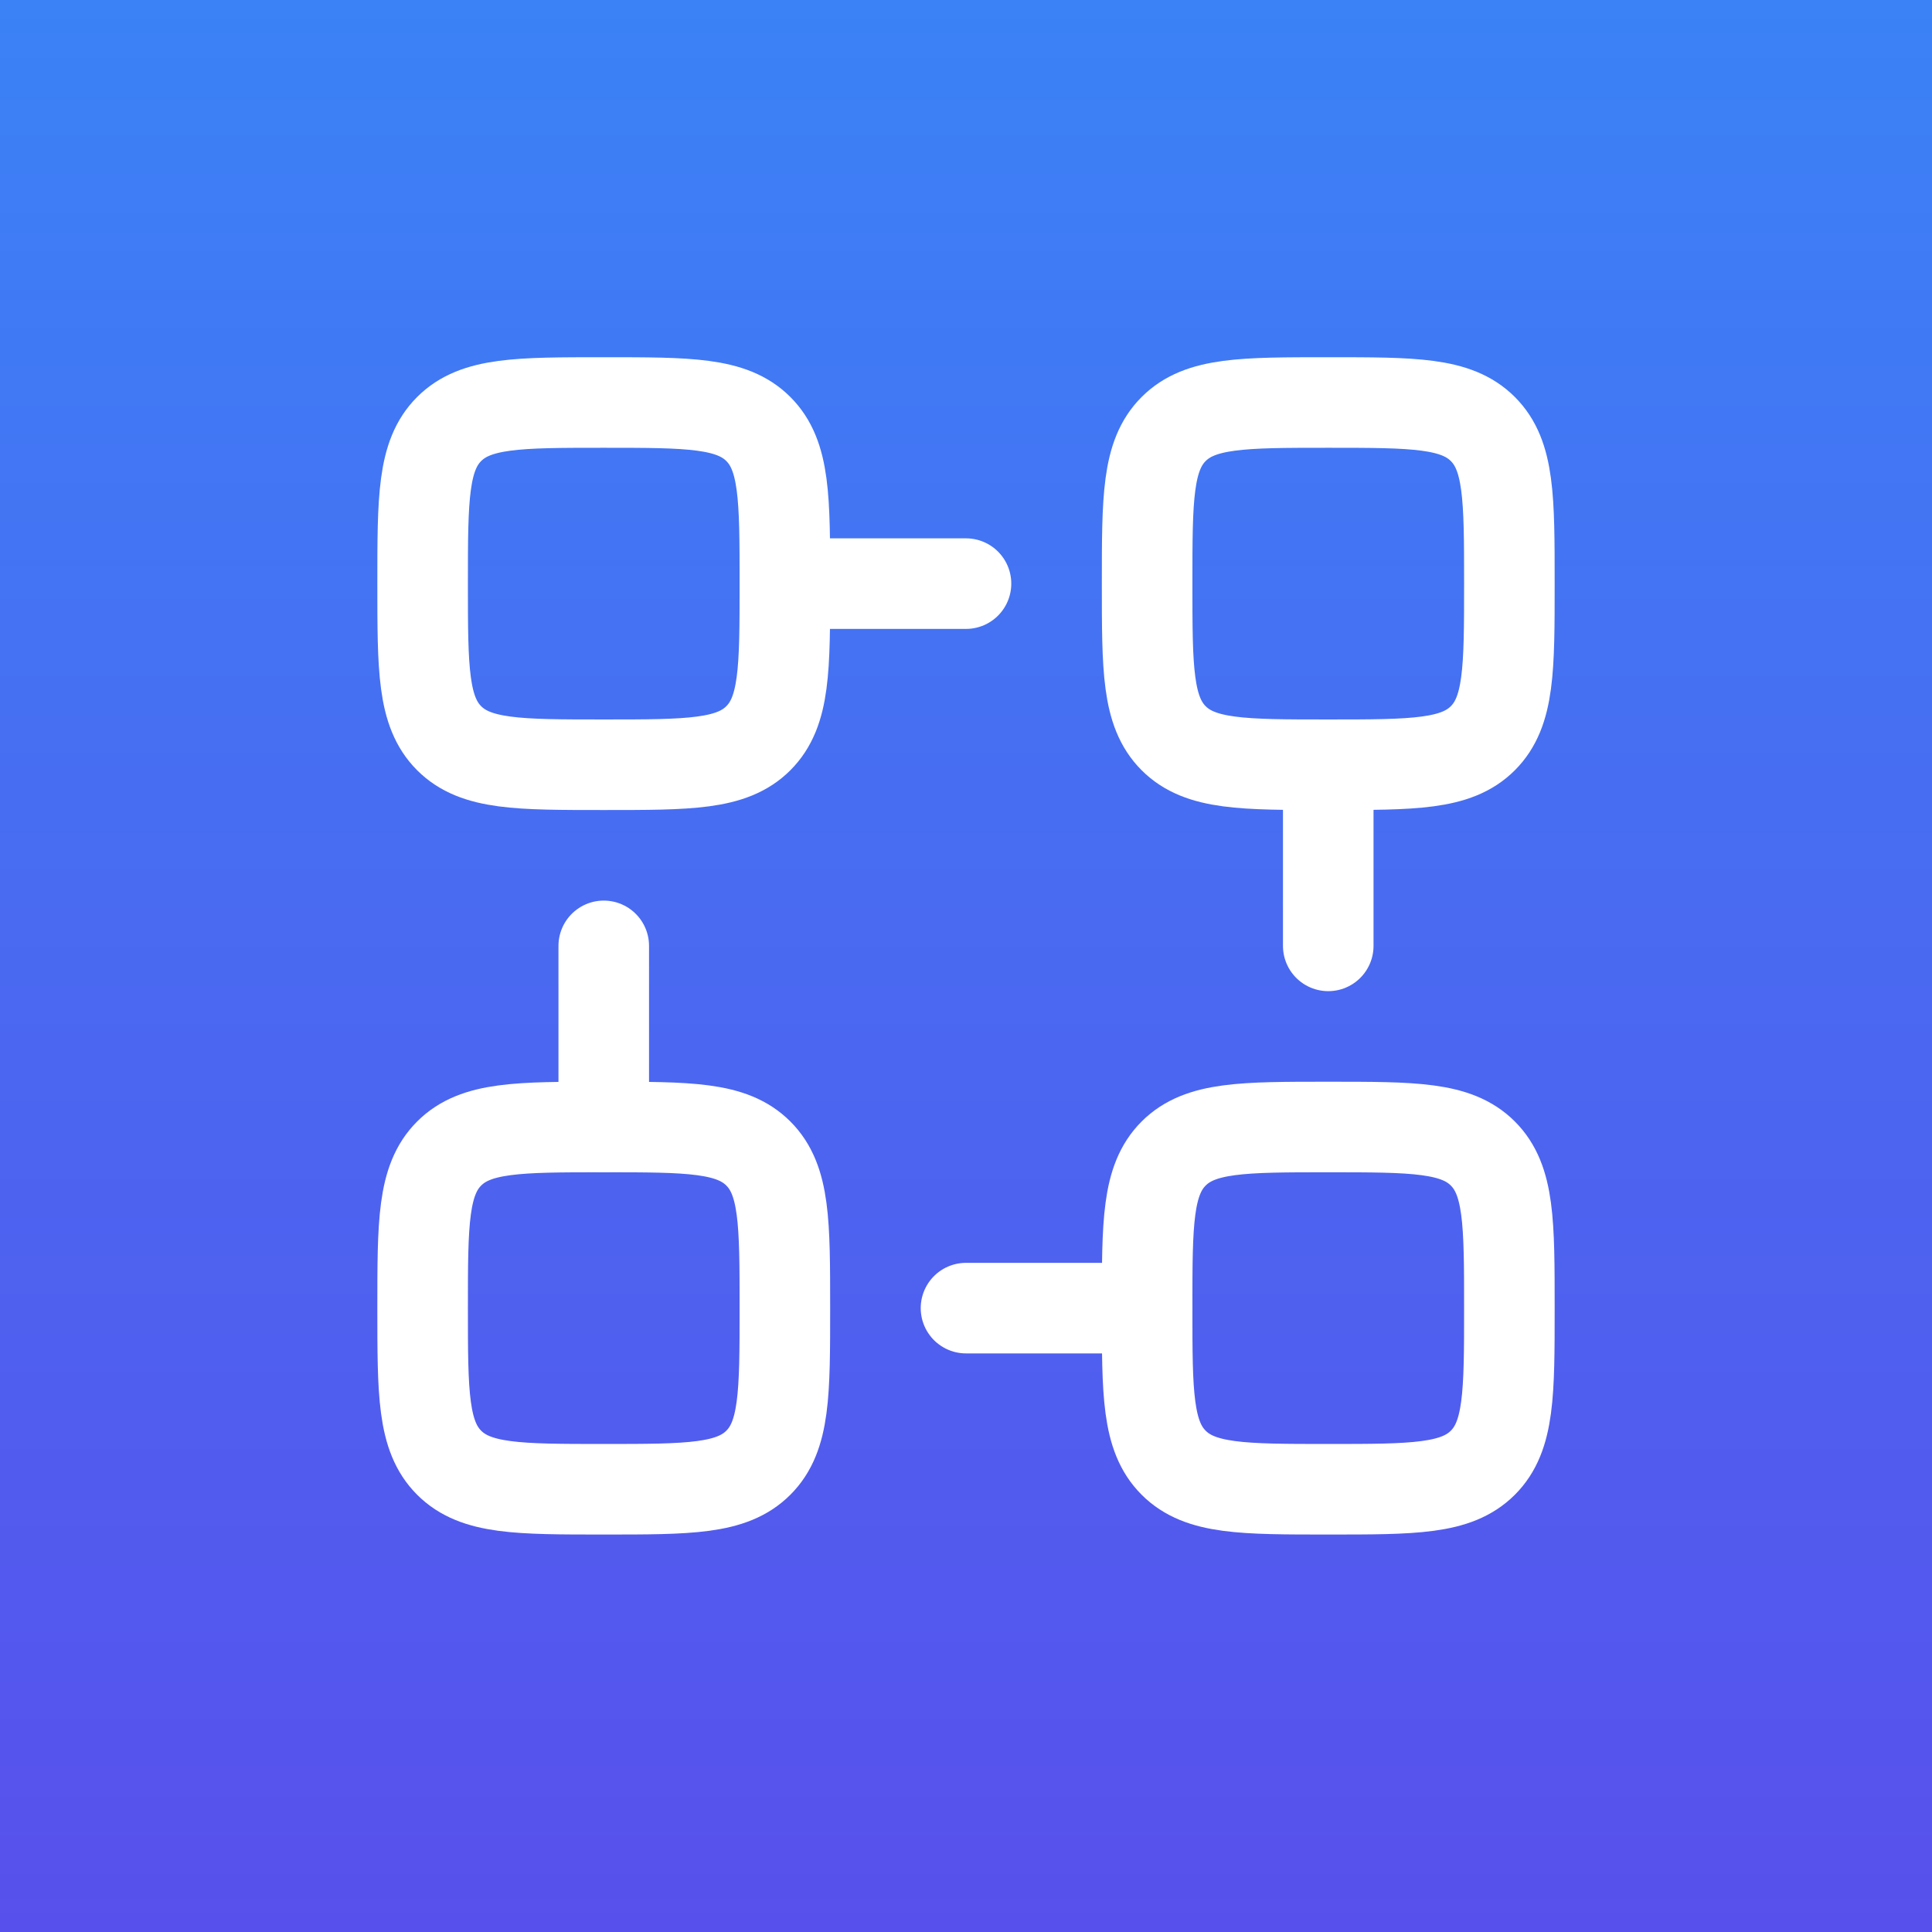
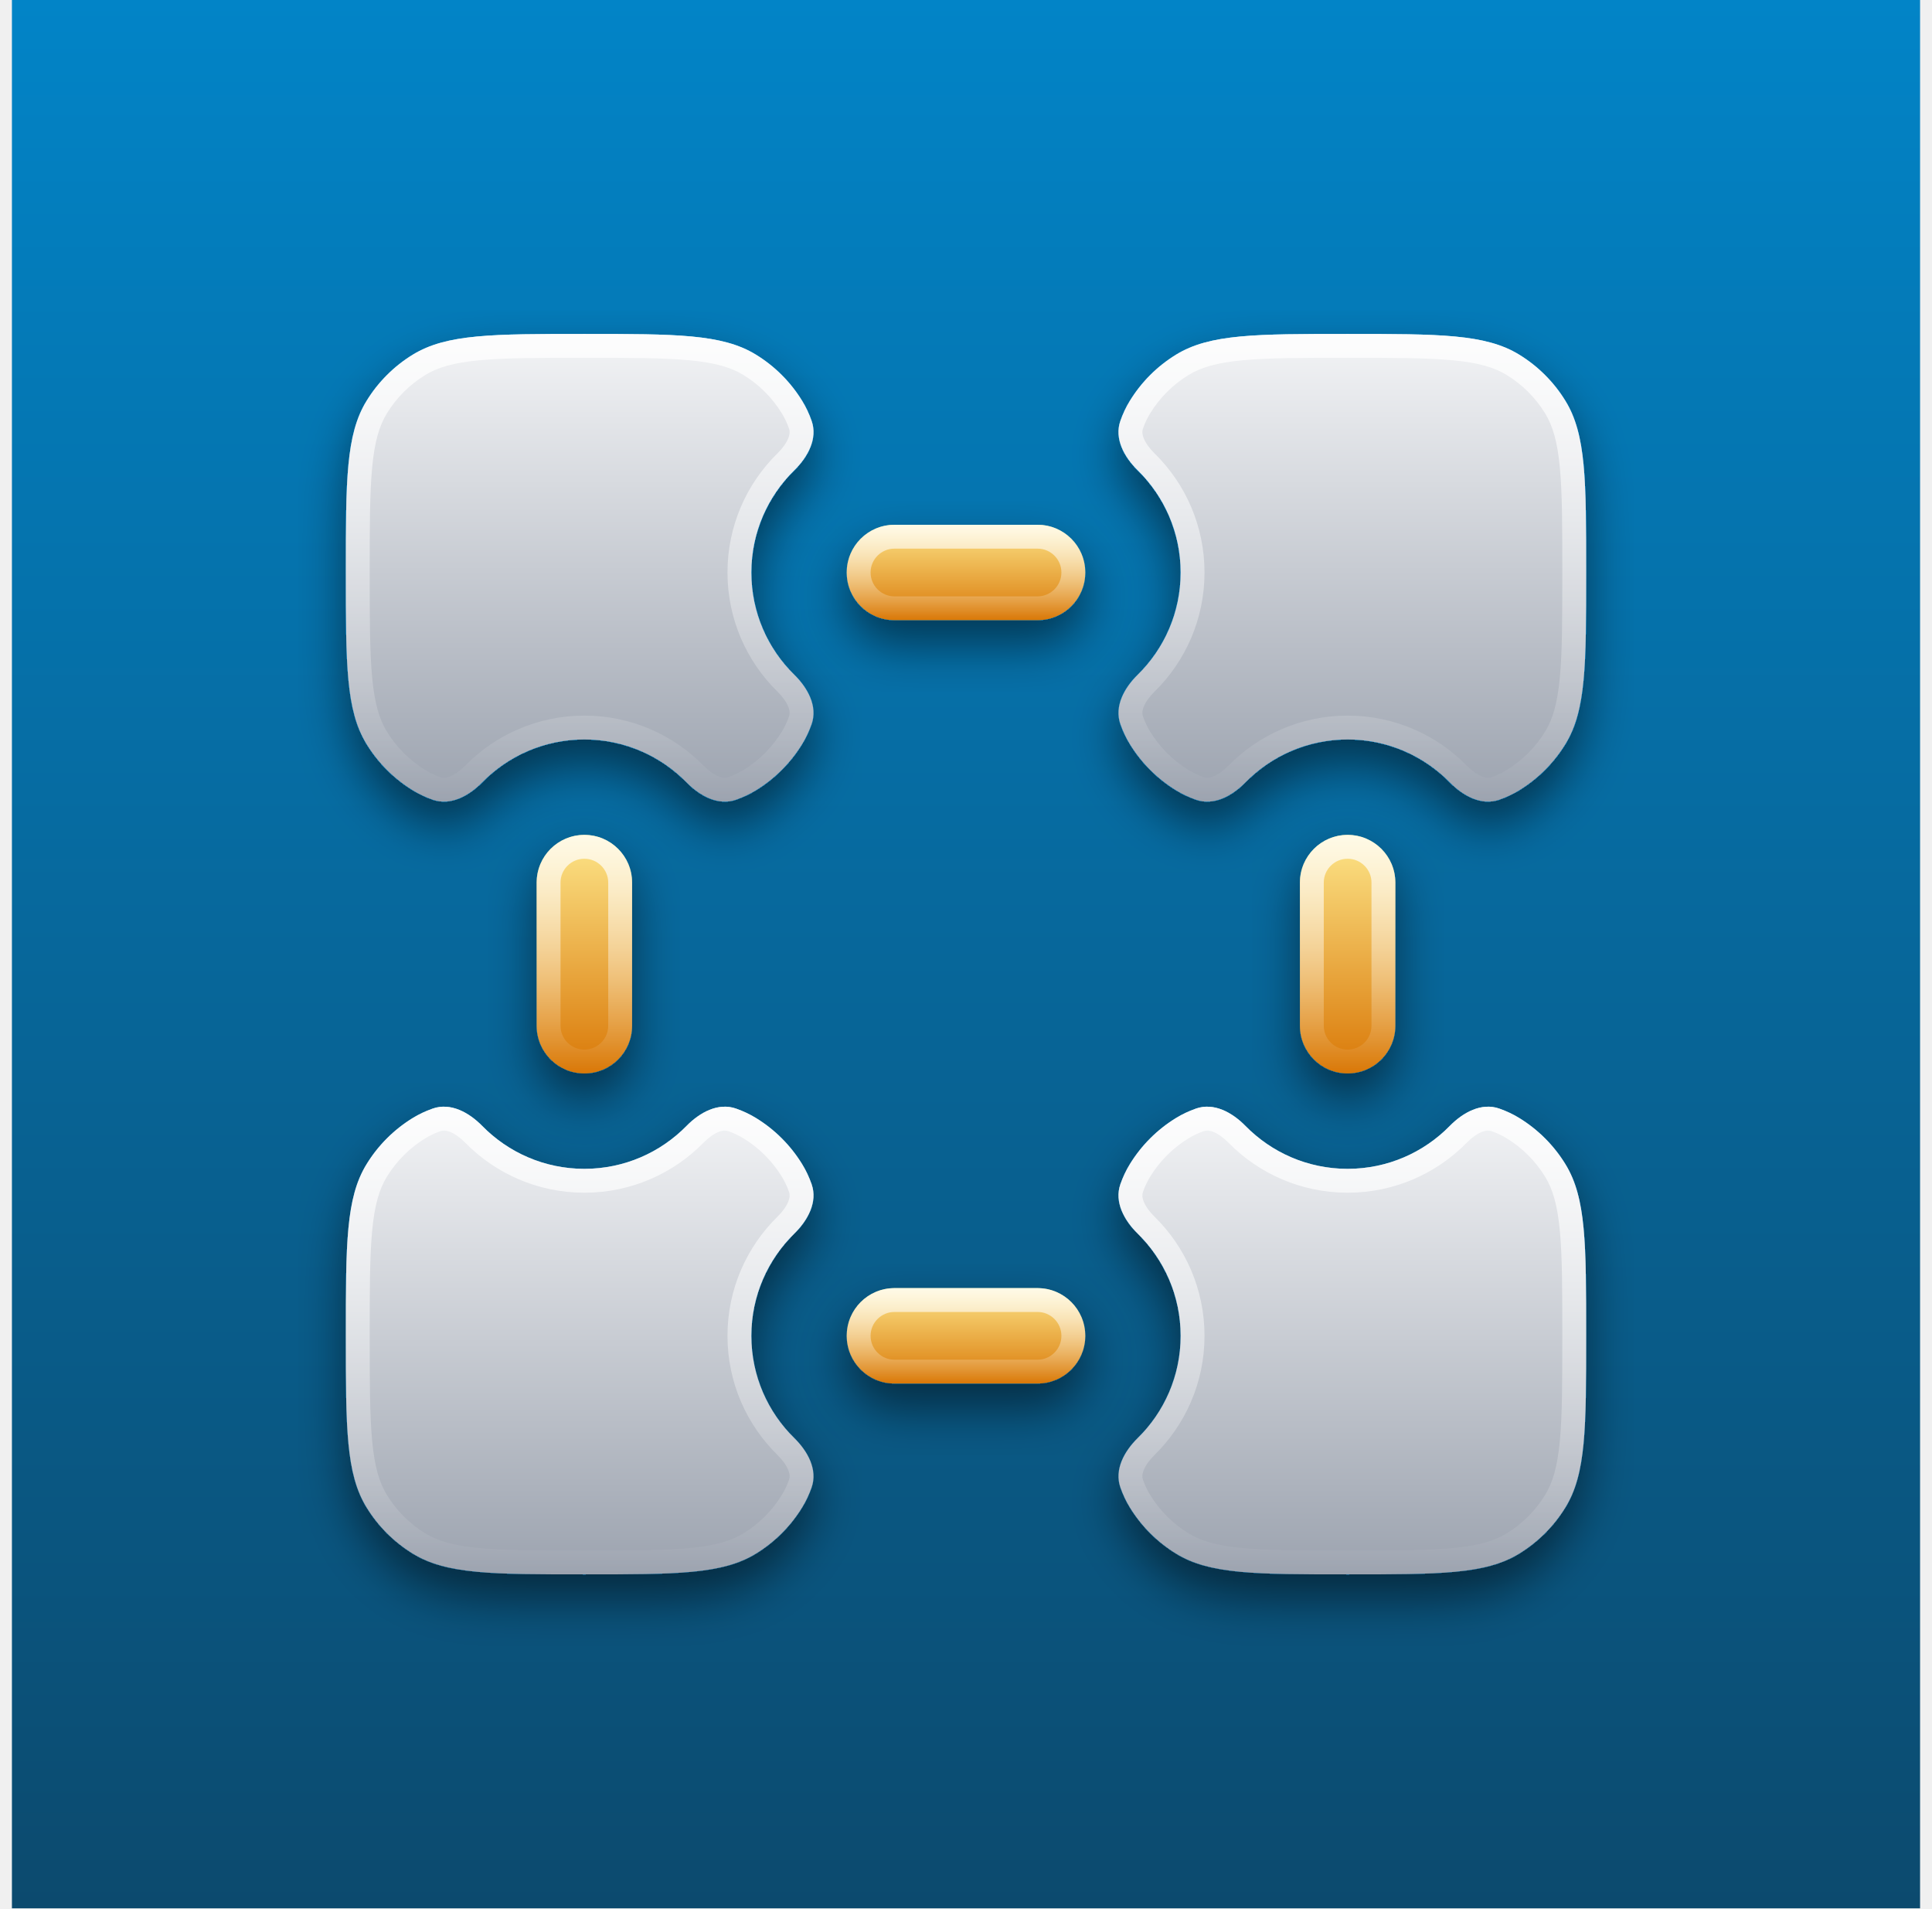
- <svg xmlns="http://www.w3.org/2000/svg" width="48" height="48" viewBox="0 0 48 48" fill="none">
-   <rect width="48" height="48" fill="url(#paint0_linear_337_2078)" />
-   <path d="M11.159 18.341C11.818 19 12.879 19 15 19C17.121 19 18.182 19 18.841 18.341C19.5 17.682 19.5 16.621 19.5 14.5C19.5 12.379 19.5 11.318 18.841 10.659C18.182 10 17.121 10 15 10C12.879 10 11.818 10 11.159 10.659C10.5 11.318 10.5 12.379 10.5 14.5C10.5 16.621 10.5 17.682 11.159 18.341Z" stroke="white" stroke-width="2.25" stroke-linecap="round" stroke-linejoin="round" />
-   <path d="M29.159 18.341C29.818 19 30.879 19 33 19C35.121 19 36.182 19 36.841 18.341C37.5 17.682 37.5 16.621 37.5 14.5C37.5 12.379 37.5 11.318 36.841 10.659C36.182 10 35.121 10 33 10C30.879 10 29.818 10 29.159 10.659C28.5 11.318 28.5 12.379 28.5 14.5C28.5 16.621 28.5 17.682 29.159 18.341Z" stroke="white" stroke-width="2.25" stroke-linecap="round" stroke-linejoin="round" />
-   <path d="M29.159 36.341C29.818 37 30.879 37 33 37C35.121 37 36.182 37 36.841 36.341C37.5 35.682 37.5 34.621 37.5 32.5C37.5 30.379 37.5 29.318 36.841 28.659C36.182 28 35.121 28 33 28C30.879 28 29.818 28 29.159 28.659C28.5 29.318 28.5 30.379 28.5 32.5C28.5 34.621 28.5 35.682 29.159 36.341Z" stroke="white" stroke-width="2.25" stroke-linecap="round" stroke-linejoin="round" />
-   <path d="M11.159 36.341C11.818 37 12.879 37 15 37C17.121 37 18.182 37 18.841 36.341C19.5 35.682 19.5 34.621 19.5 32.5C19.5 30.379 19.5 29.318 18.841 28.659C18.182 28 17.121 28 15 28C12.879 28 11.818 28 11.159 28.659C10.5 29.318 10.5 30.379 10.5 32.5C10.5 34.621 10.5 35.682 11.159 36.341Z" stroke="white" stroke-width="2.25" stroke-linecap="round" stroke-linejoin="round" />
-   <path d="M24 14.5H19.5" stroke="white" stroke-width="2.25" stroke-linecap="round" stroke-linejoin="round" />
-   <path d="M28.5 32.5H24" stroke="white" stroke-width="2.25" stroke-linecap="round" stroke-linejoin="round" />
-   <path d="M33 23.5V19" stroke="white" stroke-width="2.25" stroke-linecap="round" stroke-linejoin="round" />
-   <path d="M15 28V23.5" stroke="white" stroke-width="2.25" stroke-linecap="round" stroke-linejoin="round" />
+ <svg xmlns="http://www.w3.org/2000/svg" width="81" height="80" viewBox="0 0 81 80" fill="none">
+   <rect width="80" height="80" transform="translate(0.5)" fill="url(#paint0_linear_672_2019)" />
+   <g filter="url(#filter0_d_672_2019)">
+     <mask id="path-1-inside-1_672_2019" fill="white">
+       <path fill-rule="evenodd" clip-rule="evenodd" d="M20.215 47.2C19.66 46.634 18.889 46.211 18.141 46.474C17.841 46.58 17.567 46.709 17.309 46.867C16.517 47.352 15.852 48.017 15.367 48.809C14.5 50.223 14.5 52.149 14.5 56C14.5 59.851 14.5 61.777 15.367 63.191C15.852 63.983 16.517 64.648 17.309 65.133C18.723 66 20.649 66 24.5 66C28.351 66 30.277 66 31.691 65.133C32.483 64.648 33.148 63.983 33.633 63.191C33.791 62.934 33.92 62.659 34.026 62.359C34.289 61.611 33.866 60.84 33.3 60.285C32.189 59.196 31.5 57.678 31.5 56C31.5 54.322 32.189 52.804 33.3 51.715C33.866 51.16 34.289 50.389 34.026 49.641C33.92 49.341 33.791 49.066 33.633 48.809C33.148 48.017 32.483 47.352 31.691 46.867C31.433 46.709 31.159 46.58 30.859 46.474C30.111 46.211 29.34 46.634 28.785 47.2C27.696 48.311 26.178 49 24.5 49C22.822 49 21.304 48.311 20.215 47.2Z" />
+     </mask>
+     <path fill-rule="evenodd" clip-rule="evenodd" d="M20.215 47.2C19.66 46.634 18.889 46.211 18.141 46.474C17.841 46.58 17.567 46.709 17.309 46.867C16.517 47.352 15.852 48.017 15.367 48.809C14.5 50.223 14.5 52.149 14.5 56C14.5 59.851 14.5 61.777 15.367 63.191C15.852 63.983 16.517 64.648 17.309 65.133C18.723 66 20.649 66 24.5 66C28.351 66 30.277 66 31.691 65.133C32.483 64.648 33.148 63.983 33.633 63.191C33.791 62.934 33.92 62.659 34.026 62.359C34.289 61.611 33.866 60.84 33.3 60.285C32.189 59.196 31.5 57.678 31.5 56C31.5 54.322 32.189 52.804 33.3 51.715C33.866 51.16 34.289 50.389 34.026 49.641C33.92 49.341 33.791 49.066 33.633 48.809C33.148 48.017 32.483 47.352 31.691 46.867C31.433 46.709 31.159 46.58 30.859 46.474C30.111 46.211 29.34 46.634 28.785 47.2C27.696 48.311 26.178 49 24.5 49C22.822 49 21.304 48.311 20.215 47.2Z" fill="url(#paint1_linear_672_2019)" />
+     <path d="M17.309 46.867L16.786 46.014L16.786 46.014L17.309 46.867ZM15.367 48.809L16.22 49.331L16.22 49.331L15.367 48.809ZM15.367 63.191L16.22 62.669L16.22 62.669L15.367 63.191ZM17.309 65.133L16.786 65.986L16.786 65.986L17.309 65.133ZM31.691 65.133L32.214 65.986L32.214 65.986L31.691 65.133ZM33.633 63.191L32.781 62.669L32.781 62.669L33.633 63.191ZM33.633 48.809L32.781 49.331L32.781 49.331L33.633 48.809ZM31.691 46.867L32.214 46.014L32.214 46.014L31.691 46.867ZM33.3 51.715L34 52.429L33.3 51.715ZM34.026 49.641L33.083 49.973L34.026 49.641ZM28.785 47.2L28.071 46.5L28.785 47.2ZM34.026 62.359L33.083 62.027L34.026 62.359ZM33.3 60.285L32.6 60.999L33.3 60.285ZM20.215 47.2L19.501 47.9L20.215 47.2ZM17.809 45.531C17.447 45.658 17.108 45.817 16.786 46.014L17.831 47.719C18.025 47.601 18.235 47.501 18.473 47.417L17.809 45.531ZM16.786 46.014C15.86 46.582 15.082 47.36 14.514 48.286L16.22 49.331C16.622 48.674 17.174 48.122 17.831 47.719L16.786 46.014ZM14.514 48.286C13.968 49.177 13.728 50.183 13.613 51.396C13.499 52.594 13.5 54.094 13.5 56H15.5C15.5 54.055 15.501 52.667 15.604 51.585C15.705 50.519 15.899 49.855 16.22 49.331L14.514 48.286ZM13.5 56C13.5 57.906 13.499 59.406 13.613 60.604C13.728 61.817 13.968 62.823 14.514 63.714L16.22 62.669C15.899 62.145 15.705 61.481 15.604 60.415C15.501 59.333 15.5 57.945 15.5 56H13.5ZM14.514 63.714C15.082 64.64 15.86 65.418 16.786 65.986L17.831 64.281C17.174 63.878 16.622 63.326 16.22 62.669L14.514 63.714ZM16.786 65.986C17.677 66.532 18.683 66.772 19.896 66.887C21.094 67.001 22.594 67 24.5 67V65C22.555 65 21.167 64.999 20.085 64.896C19.019 64.795 18.355 64.602 17.831 64.281L16.786 65.986ZM24.5 67C26.406 67 27.906 67.001 29.104 66.887C30.317 66.772 31.323 66.532 32.214 65.986L31.169 64.281C30.645 64.602 29.981 64.795 28.915 64.896C27.833 64.999 26.445 65 24.5 65V67ZM32.214 65.986C33.14 65.418 33.918 64.64 34.486 63.714L32.781 62.669C32.378 63.326 31.826 63.878 31.169 64.281L32.214 65.986ZM34.486 63.714C34.683 63.392 34.842 63.053 34.969 62.691L33.083 62.027C32.999 62.265 32.899 62.475 32.781 62.669L34.486 63.714ZM34 59.571C33.073 58.662 32.5 57.399 32.5 56H30.5C30.5 57.958 31.305 59.73 32.6 60.999L34 59.571ZM32.5 56C32.5 54.601 33.073 53.338 34 52.429L32.6 51.001C31.305 52.27 30.5 54.042 30.5 56H32.5ZM34.969 49.309C34.842 48.947 34.683 48.608 34.486 48.286L32.781 49.331C32.899 49.525 32.999 49.735 33.083 49.973L34.969 49.309ZM34.486 48.286C33.918 47.36 33.14 46.582 32.214 46.014L31.169 47.719C31.826 48.122 32.378 48.674 32.781 49.331L34.486 48.286ZM32.214 46.014C31.892 45.817 31.553 45.658 31.191 45.531L30.527 47.417C30.765 47.501 30.975 47.601 31.169 47.719L32.214 46.014ZM28.071 46.5C27.162 47.427 25.899 48 24.5 48V50C26.458 50 28.23 49.195 29.499 47.9L28.071 46.5ZM24.5 48C23.101 48 21.838 47.427 20.929 46.5L19.501 47.9C20.77 49.195 22.542 50 24.5 50V48ZM34 52.429C34.648 51.794 35.432 50.626 34.969 49.309L33.083 49.973C33.116 50.068 33.121 50.192 33.047 50.376C32.968 50.571 32.814 50.791 32.6 51.001L34 52.429ZM31.191 45.531C29.874 45.068 28.706 45.852 28.071 46.5L29.499 47.9C29.709 47.686 29.929 47.532 30.124 47.453C30.308 47.379 30.432 47.384 30.527 47.417L31.191 45.531ZM34.969 62.691C35.432 61.374 34.648 60.206 34 59.571L32.6 60.999C32.814 61.209 32.968 61.429 33.047 61.624C33.121 61.808 33.116 61.932 33.083 62.027L34.969 62.691ZM18.473 47.417C18.568 47.384 18.692 47.379 18.876 47.453C19.071 47.532 19.291 47.686 19.501 47.9L20.929 46.5C20.294 45.852 19.126 45.068 17.809 45.531L18.473 47.417Z" fill="url(#paint2_linear_672_2019)" mask="url(#path-1-inside-1_672_2019)" />
+   </g>
+   <g filter="url(#filter1_d_672_2019)">
+     <mask id="path-3-inside-2_672_2019" fill="white">
+       <path fill-rule="evenodd" clip-rule="evenodd" d="M49.309 46.867C49.566 46.709 49.841 46.58 50.141 46.474C50.889 46.211 51.66 46.634 52.215 47.2C53.304 48.311 54.822 49 56.5 49C58.178 49 59.696 48.311 60.785 47.2C61.34 46.634 62.111 46.211 62.859 46.474C63.159 46.58 63.434 46.709 63.691 46.867C64.483 47.352 65.148 48.017 65.633 48.809C66.5 50.223 66.5 52.149 66.5 56C66.5 59.851 66.5 61.777 65.633 63.191C65.148 63.983 64.483 64.648 63.691 65.133C62.277 66 60.351 66 56.5 66C52.649 66 50.723 66 49.309 65.133C48.517 64.648 47.852 63.983 47.367 63.191C47.209 62.934 47.08 62.659 46.974 62.359C46.711 61.611 47.134 60.84 47.7 60.285C48.811 59.196 49.5 57.678 49.5 56C49.5 54.322 48.811 52.804 47.7 51.715C47.134 51.16 46.711 50.389 46.974 49.641C47.08 49.341 47.209 49.066 47.367 48.809C47.852 48.017 48.517 47.352 49.309 46.867Z" />
+     </mask>
+     <path fill-rule="evenodd" clip-rule="evenodd" d="M49.309 46.867C49.566 46.709 49.841 46.58 50.141 46.474C50.889 46.211 51.66 46.634 52.215 47.2C53.304 48.311 54.822 49 56.5 49C58.178 49 59.696 48.311 60.785 47.2C61.34 46.634 62.111 46.211 62.859 46.474C63.159 46.58 63.434 46.709 63.691 46.867C64.483 47.352 65.148 48.017 65.633 48.809C66.5 50.223 66.5 52.149 66.5 56C66.5 59.851 66.5 61.777 65.633 63.191C65.148 63.983 64.483 64.648 63.691 65.133C62.277 66 60.351 66 56.5 66C52.649 66 50.723 66 49.309 65.133C48.517 64.648 47.852 63.983 47.367 63.191C47.209 62.934 47.08 62.659 46.974 62.359C46.711 61.611 47.134 60.84 47.7 60.285C48.811 59.196 49.5 57.678 49.5 56C49.5 54.322 48.811 52.804 47.7 51.715C47.134 51.16 46.711 50.389 46.974 49.641C47.08 49.341 47.209 49.066 47.367 48.809C47.852 48.017 48.517 47.352 49.309 46.867Z" fill="url(#paint3_linear_672_2019)" />
+     <path d="M49.309 46.867L48.786 46.014L48.786 46.014L49.309 46.867ZM63.691 46.867L64.214 46.014L64.214 46.014L63.691 46.867ZM65.633 48.809L64.781 49.331L64.781 49.331L65.633 48.809ZM65.633 63.191L64.781 62.669L64.781 62.669L65.633 63.191ZM63.691 65.133L64.214 65.986L64.214 65.986L63.691 65.133ZM49.309 65.133L48.786 65.986L48.786 65.986L49.309 65.133ZM47.367 63.191L48.219 62.669L48.219 62.669L47.367 63.191ZM47.367 48.809L48.219 49.331L48.219 49.331L47.367 48.809ZM46.974 62.359L46.031 62.691L46.974 62.359ZM62.859 46.474L62.527 47.417L62.859 46.474ZM52.215 47.2L51.501 47.9L52.215 47.2ZM49.809 45.531C49.447 45.658 49.108 45.817 48.786 46.014L49.831 47.719C50.025 47.601 50.235 47.501 50.473 47.417L49.809 45.531ZM56.5 48C55.101 48 53.838 47.427 52.929 46.5L51.501 47.9C52.77 49.195 54.542 50 56.5 50V48ZM60.071 46.5C59.162 47.427 57.899 48 56.5 48V50C58.458 50 60.23 49.195 61.499 47.9L60.071 46.5ZM64.214 46.014C63.892 45.817 63.553 45.658 63.191 45.531L62.527 47.417C62.765 47.501 62.975 47.601 63.169 47.719L64.214 46.014ZM66.486 48.286C65.918 47.36 65.14 46.581 64.214 46.014L63.169 47.719C63.826 48.122 64.378 48.674 64.781 49.331L66.486 48.286ZM67.5 56C67.5 54.094 67.501 52.594 67.387 51.396C67.272 50.183 67.032 49.177 66.486 48.286L64.781 49.331C65.102 49.855 65.295 50.519 65.396 51.585C65.499 52.667 65.5 54.055 65.5 56H67.5ZM66.486 63.714C67.032 62.823 67.272 61.817 67.387 60.604C67.501 59.406 67.5 57.906 67.5 56H65.5C65.5 57.945 65.499 59.333 65.396 60.415C65.295 61.481 65.102 62.145 64.781 62.669L66.486 63.714ZM64.214 65.986C65.14 65.418 65.918 64.64 66.486 63.714L64.781 62.669C64.378 63.326 63.826 63.878 63.169 64.281L64.214 65.986ZM56.5 67C58.406 67 59.906 67.001 61.104 66.887C62.317 66.772 63.323 66.532 64.214 65.986L63.169 64.281C62.645 64.601 61.981 64.795 60.915 64.896C59.833 64.999 58.445 65 56.5 65V67ZM48.786 65.986C49.677 66.532 50.683 66.772 51.896 66.887C53.094 67.001 54.594 67 56.5 67V65C54.555 65 53.167 64.999 52.085 64.896C51.019 64.795 50.355 64.601 49.831 64.281L48.786 65.986ZM46.514 63.714C47.082 64.64 47.86 65.418 48.786 65.986L49.831 64.281C49.174 63.878 48.622 63.326 48.219 62.669L46.514 63.714ZM46.031 62.691C46.158 63.053 46.317 63.392 46.514 63.714L48.219 62.669C48.101 62.475 48.001 62.265 47.917 62.027L46.031 62.691ZM48.5 56C48.5 57.399 47.927 58.662 47 59.571L48.4 60.999C49.695 59.73 50.5 57.958 50.5 56H48.5ZM47 52.429C47.927 53.338 48.5 54.601 48.5 56H50.5C50.5 54.042 49.695 52.27 48.4 51.001L47 52.429ZM46.514 48.286C46.317 48.608 46.158 48.947 46.031 49.309L47.918 49.973C48.001 49.735 48.101 49.525 48.219 49.331L46.514 48.286ZM48.786 46.014C47.86 46.581 47.082 47.36 46.514 48.286L48.219 49.331C48.622 48.674 49.174 48.122 49.831 47.719L48.786 46.014ZM48.4 51.001C48.186 50.791 48.032 50.571 47.953 50.376C47.879 50.192 47.884 50.068 47.918 49.973L46.031 49.309C45.568 50.626 46.352 51.794 47 52.429L48.4 51.001ZM47.917 62.027C47.884 61.932 47.879 61.808 47.953 61.624C48.032 61.429 48.186 61.209 48.4 60.999L47 59.571C46.352 60.206 45.568 61.374 46.031 62.691L47.917 62.027ZM61.499 47.9C61.709 47.686 61.929 47.532 62.124 47.453C62.308 47.379 62.432 47.384 62.527 47.417L63.191 45.531C61.874 45.068 60.706 45.852 60.071 46.5L61.499 47.9ZM50.473 47.417C50.568 47.384 50.692 47.379 50.876 47.453C51.071 47.532 51.291 47.686 51.501 47.9L52.929 46.5C52.294 45.852 51.126 45.068 49.809 45.531L50.473 47.417Z" fill="url(#paint4_linear_672_2019)" mask="url(#path-3-inside-2_672_2019)" />
+   </g>
+   <g filter="url(#filter2_d_672_2019)">
+     <mask id="path-5-inside-3_672_2019" fill="white">
+       <path fill-rule="evenodd" clip-rule="evenodd" d="M14.5 24C14.5 20.149 14.5 18.223 15.367 16.809C15.852 16.017 16.517 15.352 17.309 14.867C18.723 14 20.649 14 24.5 14C28.351 14 30.277 14 31.691 14.867C32.483 15.352 33.148 16.017 33.633 16.809C33.791 17.066 33.92 17.341 34.026 17.641C34.289 18.389 33.866 19.16 33.3 19.715C32.189 20.804 31.5 22.322 31.5 24C31.5 25.678 32.189 27.196 33.3 28.285C33.866 28.84 34.289 29.611 34.026 30.359C33.92 30.659 33.791 30.934 33.633 31.191C33.148 31.983 32.483 32.648 31.691 33.133C31.434 33.291 31.159 33.42 30.859 33.526C30.111 33.789 29.34 33.366 28.785 32.8C27.696 31.689 26.178 31 24.5 31C22.822 31 21.304 31.689 20.215 32.8C19.66 33.366 18.889 33.789 18.141 33.526C17.841 33.42 17.566 33.291 17.309 33.133C16.517 32.648 15.852 31.983 15.367 31.191C14.5 29.777 14.5 27.851 14.5 24Z" />
+     </mask>
+     <path fill-rule="evenodd" clip-rule="evenodd" d="M14.5 24C14.5 20.149 14.5 18.223 15.367 16.809C15.852 16.017 16.517 15.352 17.309 14.867C18.723 14 20.649 14 24.5 14C28.351 14 30.277 14 31.691 14.867C32.483 15.352 33.148 16.017 33.633 16.809C33.791 17.066 33.92 17.341 34.026 17.641C34.289 18.389 33.866 19.16 33.3 19.715C32.189 20.804 31.5 22.322 31.5 24C31.5 25.678 32.189 27.196 33.3 28.285C33.866 28.84 34.289 29.611 34.026 30.359C33.92 30.659 33.791 30.934 33.633 31.191C33.148 31.983 32.483 32.648 31.691 33.133C31.434 33.291 31.159 33.42 30.859 33.526C30.111 33.789 29.34 33.366 28.785 32.8C27.696 31.689 26.178 31 24.5 31C22.822 31 21.304 31.689 20.215 32.8C19.66 33.366 18.889 33.789 18.141 33.526C17.841 33.42 17.566 33.291 17.309 33.133C16.517 32.648 15.852 31.983 15.367 31.191C14.5 29.777 14.5 27.851 14.5 24Z" fill="url(#paint5_linear_672_2019)" />
+     <path d="M15.367 16.809L16.22 17.331L16.22 17.331L15.367 16.809ZM17.309 14.867L17.831 15.72L17.831 15.72L17.309 14.867ZM31.691 14.867L31.169 15.72L31.169 15.72L31.691 14.867ZM33.633 16.809L32.781 17.331L32.781 17.331L33.633 16.809ZM33.633 31.191L32.781 30.669L32.781 30.669L33.633 31.191ZM31.691 33.133L31.169 32.281L31.169 32.281L31.691 33.133ZM17.309 33.133L17.831 32.281L17.831 32.281L17.309 33.133ZM15.367 31.191L16.22 30.669L16.22 30.669L15.367 31.191ZM20.215 32.8L20.929 33.5L20.215 32.8ZM33.3 28.285L34 27.571L33.3 28.285ZM34.026 30.359L33.083 30.027L34.026 30.359ZM30.859 33.526L31.191 34.469L30.859 33.526ZM28.785 32.8L29.499 32.1L28.785 32.8ZM34.026 17.641L34.969 17.309L34.026 17.641ZM33.3 19.715L34 20.429L33.3 19.715ZM14.514 16.286C13.968 17.177 13.728 18.183 13.613 19.396C13.499 20.594 13.5 22.094 13.5 24H15.5C15.5 22.055 15.501 20.667 15.604 19.585C15.705 18.519 15.899 17.855 16.22 17.331L14.514 16.286ZM16.786 14.014C15.86 14.582 15.082 15.36 14.514 16.286L16.22 17.331C16.622 16.674 17.174 16.122 17.831 15.72L16.786 14.014ZM24.5 13C22.594 13 21.094 12.999 19.896 13.113C18.683 13.228 17.677 13.468 16.786 14.014L17.831 15.72C18.355 15.399 19.019 15.205 20.085 15.104C21.167 15.001 22.555 15 24.5 15V13ZM32.214 14.014C31.323 13.468 30.317 13.228 29.104 13.113C27.906 12.999 26.406 13 24.5 13V15C26.445 15 27.833 15.001 28.915 15.104C29.981 15.205 30.645 15.399 31.169 15.72L32.214 14.014ZM34.486 16.286C33.918 15.36 33.14 14.582 32.214 14.014L31.169 15.72C31.826 16.122 32.378 16.674 32.781 17.331L34.486 16.286ZM34.969 17.309C34.842 16.947 34.683 16.608 34.486 16.286L32.781 17.331C32.899 17.525 32.999 17.735 33.083 17.973L34.969 17.309ZM32.5 24C32.5 22.601 33.073 21.338 34 20.429L32.6 19.001C31.305 20.27 30.5 22.042 30.5 24H32.5ZM34 27.571C33.073 26.662 32.5 25.399 32.5 24H30.5C30.5 25.958 31.305 27.73 32.6 28.999L34 27.571ZM34.486 31.714C34.683 31.392 34.842 31.053 34.969 30.691L33.083 30.027C32.999 30.265 32.899 30.475 32.781 30.669L34.486 31.714ZM32.214 33.986C33.14 33.418 33.918 32.64 34.486 31.714L32.781 30.669C32.378 31.326 31.826 31.878 31.169 32.281L32.214 33.986ZM31.191 34.469C31.553 34.342 31.892 34.183 32.214 33.986L31.169 32.281C30.975 32.399 30.765 32.499 30.527 32.583L31.191 34.469ZM24.5 32C25.899 32 27.162 32.573 28.071 33.5L29.499 32.1C28.23 30.805 26.458 30 24.5 30V32ZM20.929 33.5C21.838 32.573 23.101 32 24.5 32V30C22.542 30 20.77 30.805 19.501 32.1L20.929 33.5ZM16.786 33.986C17.108 34.183 17.447 34.342 17.809 34.469L18.473 32.583C18.235 32.499 18.025 32.399 17.831 32.281L16.786 33.986ZM14.514 31.714C15.082 32.64 15.86 33.418 16.786 33.986L17.831 32.281C17.174 31.878 16.622 31.326 16.22 30.669L14.514 31.714ZM13.5 24C13.5 25.906 13.499 27.406 13.613 28.604C13.728 29.817 13.968 30.823 14.514 31.714L16.22 30.669C15.899 30.145 15.705 29.481 15.604 28.415C15.501 27.333 15.5 25.945 15.5 24H13.5ZM19.501 32.1C19.291 32.314 19.071 32.468 18.876 32.547C18.692 32.621 18.568 32.616 18.473 32.583L17.809 34.469C19.126 34.932 20.294 34.148 20.929 33.5L19.501 32.1ZM32.6 28.999C32.814 29.209 32.968 29.429 33.047 29.624C33.121 29.808 33.116 29.932 33.083 30.027L34.969 30.691C35.432 29.374 34.648 28.206 34 27.571L32.6 28.999ZM30.527 32.583C30.432 32.616 30.308 32.621 30.124 32.547C29.929 32.468 29.709 32.314 29.499 32.1L28.071 33.5C28.706 34.148 29.874 34.932 31.191 34.469L30.527 32.583ZM33.083 17.973C33.116 18.068 33.121 18.192 33.047 18.376C32.968 18.571 32.814 18.791 32.6 19.001L34 20.429C34.648 19.794 35.432 18.626 34.969 17.309L33.083 17.973Z" fill="url(#paint6_linear_672_2019)" mask="url(#path-5-inside-3_672_2019)" />
+   </g>
+   <g filter="url(#filter3_d_672_2019)">
+     <mask id="path-7-inside-4_672_2019" fill="white">
+       <path fill-rule="evenodd" clip-rule="evenodd" d="M49.5 24C49.5 22.322 48.811 20.804 47.7 19.715C47.134 19.16 46.711 18.389 46.974 17.641C47.08 17.341 47.209 17.066 47.367 16.809C47.852 16.017 48.517 15.352 49.309 14.867C50.723 14 52.649 14 56.5 14C60.351 14 62.277 14 63.691 14.867C64.483 15.352 65.148 16.017 65.633 16.809C66.5 18.223 66.5 20.149 66.5 24C66.5 27.851 66.5 29.777 65.633 31.191C65.148 31.983 64.483 32.648 63.691 33.133C63.434 33.291 63.159 33.42 62.859 33.526C62.111 33.789 61.34 33.366 60.785 32.8C59.696 31.689 58.178 31 56.5 31C54.822 31 53.304 31.689 52.215 32.8C51.66 33.366 50.889 33.789 50.141 33.526C49.841 33.42 49.566 33.291 49.309 33.133C48.517 32.648 47.852 31.983 47.367 31.191C47.209 30.934 47.08 30.659 46.974 30.359C46.711 29.611 47.134 28.84 47.7 28.285C48.811 27.196 49.5 25.678 49.5 24Z" />
+     </mask>
+     <path fill-rule="evenodd" clip-rule="evenodd" d="M49.5 24C49.5 22.322 48.811 20.804 47.7 19.715C47.134 19.16 46.711 18.389 46.974 17.641C47.08 17.341 47.209 17.066 47.367 16.809C47.852 16.017 48.517 15.352 49.309 14.867C50.723 14 52.649 14 56.5 14C60.351 14 62.277 14 63.691 14.867C64.483 15.352 65.148 16.017 65.633 16.809C66.5 18.223 66.5 20.149 66.5 24C66.5 27.851 66.5 29.777 65.633 31.191C65.148 31.983 64.483 32.648 63.691 33.133C63.434 33.291 63.159 33.42 62.859 33.526C62.111 33.789 61.34 33.366 60.785 32.8C59.696 31.689 58.178 31 56.5 31C54.822 31 53.304 31.689 52.215 32.8C51.66 33.366 50.889 33.789 50.141 33.526C49.841 33.42 49.566 33.291 49.309 33.133C48.517 32.648 47.852 31.983 47.367 31.191C47.209 30.934 47.08 30.659 46.974 30.359C46.711 29.611 47.134 28.84 47.7 28.285C48.811 27.196 49.5 25.678 49.5 24Z" fill="url(#paint7_linear_672_2019)" />
+     <path d="M47.367 16.809L48.219 17.331L48.219 17.331L47.367 16.809ZM49.309 14.867L49.831 15.72L49.831 15.72L49.309 14.867ZM63.691 14.867L63.169 15.72L63.169 15.72L63.691 14.867ZM65.633 16.809L64.781 17.331L64.781 17.331L65.633 16.809ZM65.633 31.191L64.781 30.669L64.781 30.669L65.633 31.191ZM63.691 33.133L63.169 32.281L63.169 32.281L63.691 33.133ZM49.309 33.133L49.831 32.281L49.831 32.281L49.309 33.133ZM47.367 31.191L48.219 30.669L48.219 30.669L47.367 31.191ZM52.215 32.8L51.501 32.1L52.215 32.8ZM50.141 33.526L50.473 32.583L50.141 33.526ZM62.859 33.526L62.527 32.583L62.859 33.526ZM60.785 32.8L61.499 32.1L60.785 32.8ZM47 20.429C47.927 21.338 48.5 22.601 48.5 24H50.5C50.5 22.042 49.695 20.27 48.4 19.001L47 20.429ZM46.514 16.286C46.317 16.608 46.158 16.947 46.031 17.309L47.917 17.973C48.001 17.735 48.101 17.525 48.219 17.331L46.514 16.286ZM48.786 14.014C47.86 14.582 47.082 15.36 46.514 16.286L48.219 17.331C48.622 16.674 49.174 16.122 49.831 15.72L48.786 14.014ZM56.5 13C54.594 13 53.094 12.999 51.896 13.113C50.683 13.228 49.677 13.468 48.786 14.014L49.831 15.72C50.355 15.399 51.019 15.205 52.085 15.104C53.167 15.001 54.555 15 56.5 15V13ZM64.214 14.014C63.323 13.468 62.317 13.228 61.104 13.113C59.906 12.999 58.406 13 56.5 13V15C58.445 15 59.833 15.001 60.915 15.104C61.981 15.205 62.645 15.399 63.169 15.72L64.214 14.014ZM66.486 16.286C65.918 15.36 65.14 14.582 64.214 14.014L63.169 15.72C63.826 16.122 64.378 16.674 64.781 17.331L66.486 16.286ZM67.5 24C67.5 22.094 67.501 20.594 67.387 19.396C67.272 18.183 67.032 17.177 66.486 16.286L64.781 17.331C65.102 17.855 65.295 18.519 65.396 19.585C65.499 20.667 65.5 22.055 65.5 24H67.5ZM66.486 31.714C67.032 30.823 67.272 29.817 67.387 28.604C67.501 27.406 67.5 25.906 67.5 24H65.5C65.5 25.945 65.499 27.333 65.396 28.415C65.295 29.481 65.102 30.145 64.781 30.669L66.486 31.714ZM64.214 33.986C65.14 33.418 65.918 32.64 66.486 31.714L64.781 30.669C64.378 31.326 63.826 31.878 63.169 32.281L64.214 33.986ZM63.191 34.469C63.553 34.342 63.892 34.183 64.214 33.986L63.169 32.281C62.975 32.399 62.765 32.499 62.527 32.583L63.191 34.469ZM56.5 32C57.899 32 59.162 32.573 60.071 33.5L61.499 32.1C60.23 30.805 58.458 30 56.5 30V32ZM52.929 33.5C53.838 32.573 55.101 32 56.5 32V30C54.542 30 52.77 30.805 51.501 32.1L52.929 33.5ZM48.786 33.986C49.108 34.183 49.447 34.342 49.809 34.469L50.473 32.583C50.235 32.499 50.025 32.399 49.831 32.281L48.786 33.986ZM46.514 31.714C47.082 32.64 47.86 33.418 48.786 33.986L49.831 32.281C49.174 31.878 48.622 31.326 48.219 30.669L46.514 31.714ZM46.031 30.691C46.158 31.053 46.317 31.392 46.514 31.714L48.219 30.669C48.101 30.475 48.001 30.265 47.917 30.027L46.031 30.691ZM48.5 24C48.5 25.399 47.927 26.662 47 27.571L48.4 28.999C49.695 27.73 50.5 25.958 50.5 24H48.5ZM51.501 32.1C51.291 32.314 51.071 32.468 50.876 32.547C50.692 32.621 50.568 32.616 50.473 32.583L49.809 34.469C51.126 34.932 52.294 34.148 52.929 33.5L51.501 32.1ZM47.917 30.027C47.884 29.932 47.879 29.808 47.953 29.624C48.032 29.429 48.186 29.209 48.4 28.999L47 27.571C46.352 28.206 45.568 29.374 46.031 30.691L47.917 30.027ZM62.527 32.583C62.432 32.616 62.308 32.621 62.124 32.547C61.929 32.468 61.709 32.314 61.499 32.1L60.071 33.5C60.706 34.148 61.874 34.932 63.191 34.469L62.527 32.583ZM48.4 19.001C48.186 18.791 48.032 18.571 47.953 18.376C47.879 18.192 47.884 18.068 47.917 17.973L46.031 17.309C45.568 18.626 46.352 19.794 47 20.429L48.4 19.001Z" fill="url(#paint8_linear_672_2019)" mask="url(#path-7-inside-4_672_2019)" />
+   </g>
+   <g filter="url(#filter4_d_672_2019)">
+     <rect x="22.5" y="35" width="4" height="10" rx="2" fill="url(#paint9_linear_672_2019)" />
+     <rect x="23" y="35.5" width="3" height="9" rx="1.5" stroke="url(#paint10_linear_672_2019)" />
+   </g>
+   <g filter="url(#filter5_d_672_2019)">
+     <rect x="54.5" y="35" width="4" height="10" rx="2" fill="url(#paint11_linear_672_2019)" />
+     <rect x="55" y="35.5" width="3" height="9" rx="1.5" stroke="url(#paint12_linear_672_2019)" />
+   </g>
+   <g filter="url(#filter6_d_672_2019)">
+     <rect x="35.5" y="22" width="10" height="4" rx="2" fill="url(#paint13_linear_672_2019)" />
+     <rect x="36" y="22.5" width="9" height="3" rx="1.5" stroke="url(#paint14_linear_672_2019)" />
+   </g>
+   <g filter="url(#filter7_d_672_2019)">
+     <rect x="35.5" y="54" width="10" height="4" rx="2" fill="url(#paint15_linear_672_2019)" />
+     <rect x="36" y="54.5" width="9" height="3" rx="1.5" stroke="url(#paint16_linear_672_2019)" />
+   </g>
  <defs>
-     <linearGradient id="paint0_linear_337_2078" x1="24" y1="0" x2="24" y2="48" gradientUnits="userSpaceOnUse">
-       <stop stop-color="#3B82F6" />
-       <stop offset="1" stop-color="#5850EC" />
+     <filter id="filter0_d_672_2019" x="12.5" y="45.394" width="23.606" height="23.606" filterUnits="userSpaceOnUse" color-interpolation-filters="sRGB">
+       <feFlood flood-opacity="0" result="BackgroundImageFix" />
+       <feColorMatrix in="SourceAlpha" type="matrix" values="0 0 0 0 0 0 0 0 0 0 0 0 0 0 0 0 0 0 127 0" result="hardAlpha" />
+       <feOffset dy="1" />
+       <feGaussianBlur stdDeviation="1" />
+       <feComposite in2="hardAlpha" operator="out" />
+       <feColorMatrix type="matrix" values="0 0 0 0 0 0 0 0 0 0 0 0 0 0 0 0 0 0 0.5 0" />
+       <feBlend mode="normal" in2="BackgroundImageFix" result="effect1_dropShadow_672_2019" />
+       <feBlend mode="normal" in="SourceGraphic" in2="effect1_dropShadow_672_2019" result="shape" />
+     </filter>
+     <filter id="filter1_d_672_2019" x="44.894" y="45.394" width="23.606" height="23.606" filterUnits="userSpaceOnUse" color-interpolation-filters="sRGB">
+       <feFlood flood-opacity="0" result="BackgroundImageFix" />
+       <feColorMatrix in="SourceAlpha" type="matrix" values="0 0 0 0 0 0 0 0 0 0 0 0 0 0 0 0 0 0 127 0" result="hardAlpha" />
+       <feOffset dy="1" />
+       <feGaussianBlur stdDeviation="1" />
+       <feComposite in2="hardAlpha" operator="out" />
+       <feColorMatrix type="matrix" values="0 0 0 0 0 0 0 0 0 0 0 0 0 0 0 0 0 0 0.5 0" />
+       <feBlend mode="normal" in2="BackgroundImageFix" result="effect1_dropShadow_672_2019" />
+       <feBlend mode="normal" in="SourceGraphic" in2="effect1_dropShadow_672_2019" result="shape" />
+     </filter>
+     <filter id="filter2_d_672_2019" x="12.5" y="13" width="23.606" height="23.606" filterUnits="userSpaceOnUse" color-interpolation-filters="sRGB">
+       <feFlood flood-opacity="0" result="BackgroundImageFix" />
+       <feColorMatrix in="SourceAlpha" type="matrix" values="0 0 0 0 0 0 0 0 0 0 0 0 0 0 0 0 0 0 127 0" result="hardAlpha" />
+       <feOffset dy="1" />
+       <feGaussianBlur stdDeviation="1" />
+       <feComposite in2="hardAlpha" operator="out" />
+       <feColorMatrix type="matrix" values="0 0 0 0 0 0 0 0 0 0 0 0 0 0 0 0 0 0 0.5 0" />
+       <feBlend mode="normal" in2="BackgroundImageFix" result="effect1_dropShadow_672_2019" />
+       <feBlend mode="normal" in="SourceGraphic" in2="effect1_dropShadow_672_2019" result="shape" />
+     </filter>
+     <filter id="filter3_d_672_2019" x="44.894" y="13" width="23.606" height="23.606" filterUnits="userSpaceOnUse" color-interpolation-filters="sRGB">
+       <feFlood flood-opacity="0" result="BackgroundImageFix" />
+       <feColorMatrix in="SourceAlpha" type="matrix" values="0 0 0 0 0 0 0 0 0 0 0 0 0 0 0 0 0 0 127 0" result="hardAlpha" />
+       <feOffset dy="1" />
+       <feGaussianBlur stdDeviation="1" />
+       <feComposite in2="hardAlpha" operator="out" />
+       <feColorMatrix type="matrix" values="0 0 0 0 0 0 0 0 0 0 0 0 0 0 0 0 0 0 0.5 0" />
+       <feBlend mode="normal" in2="BackgroundImageFix" result="effect1_dropShadow_672_2019" />
+       <feBlend mode="normal" in="SourceGraphic" in2="effect1_dropShadow_672_2019" result="shape" />
+     </filter>
+     <filter id="filter4_d_672_2019" x="20.5" y="34" width="8" height="14" filterUnits="userSpaceOnUse" color-interpolation-filters="sRGB">
+       <feFlood flood-opacity="0" result="BackgroundImageFix" />
+       <feColorMatrix in="SourceAlpha" type="matrix" values="0 0 0 0 0 0 0 0 0 0 0 0 0 0 0 0 0 0 127 0" result="hardAlpha" />
+       <feOffset dy="1" />
+       <feGaussianBlur stdDeviation="1" />
+       <feComposite in2="hardAlpha" operator="out" />
+       <feColorMatrix type="matrix" values="0 0 0 0 0 0 0 0 0 0 0 0 0 0 0 0 0 0 0.5 0" />
+       <feBlend mode="normal" in2="BackgroundImageFix" result="effect1_dropShadow_672_2019" />
+       <feBlend mode="normal" in="SourceGraphic" in2="effect1_dropShadow_672_2019" result="shape" />
+     </filter>
+     <filter id="filter5_d_672_2019" x="52.5" y="34" width="8" height="14" filterUnits="userSpaceOnUse" color-interpolation-filters="sRGB">
+       <feFlood flood-opacity="0" result="BackgroundImageFix" />
+       <feColorMatrix in="SourceAlpha" type="matrix" values="0 0 0 0 0 0 0 0 0 0 0 0 0 0 0 0 0 0 127 0" result="hardAlpha" />
+       <feOffset dy="1" />
+       <feGaussianBlur stdDeviation="1" />
+       <feComposite in2="hardAlpha" operator="out" />
+       <feColorMatrix type="matrix" values="0 0 0 0 0 0 0 0 0 0 0 0 0 0 0 0 0 0 0.5 0" />
+       <feBlend mode="normal" in2="BackgroundImageFix" result="effect1_dropShadow_672_2019" />
+       <feBlend mode="normal" in="SourceGraphic" in2="effect1_dropShadow_672_2019" result="shape" />
+     </filter>
+     <filter id="filter6_d_672_2019" x="33.5" y="21" width="14" height="8" filterUnits="userSpaceOnUse" color-interpolation-filters="sRGB">
+       <feFlood flood-opacity="0" result="BackgroundImageFix" />
+       <feColorMatrix in="SourceAlpha" type="matrix" values="0 0 0 0 0 0 0 0 0 0 0 0 0 0 0 0 0 0 127 0" result="hardAlpha" />
+       <feOffset dy="1" />
+       <feGaussianBlur stdDeviation="1" />
+       <feComposite in2="hardAlpha" operator="out" />
+       <feColorMatrix type="matrix" values="0 0 0 0 0 0 0 0 0 0 0 0 0 0 0 0 0 0 0.5 0" />
+       <feBlend mode="normal" in2="BackgroundImageFix" result="effect1_dropShadow_672_2019" />
+       <feBlend mode="normal" in="SourceGraphic" in2="effect1_dropShadow_672_2019" result="shape" />
+     </filter>
+     <filter id="filter7_d_672_2019" x="33.5" y="53" width="14" height="8" filterUnits="userSpaceOnUse" color-interpolation-filters="sRGB">
+       <feFlood flood-opacity="0" result="BackgroundImageFix" />
+       <feColorMatrix in="SourceAlpha" type="matrix" values="0 0 0 0 0 0 0 0 0 0 0 0 0 0 0 0 0 0 127 0" result="hardAlpha" />
+       <feOffset dy="1" />
+       <feGaussianBlur stdDeviation="1" />
+       <feComposite in2="hardAlpha" operator="out" />
+       <feColorMatrix type="matrix" values="0 0 0 0 0 0 0 0 0 0 0 0 0 0 0 0 0 0 0.5 0" />
+       <feBlend mode="normal" in2="BackgroundImageFix" result="effect1_dropShadow_672_2019" />
+       <feBlend mode="normal" in="SourceGraphic" in2="effect1_dropShadow_672_2019" result="shape" />
+     </filter>
+     <linearGradient id="paint0_linear_672_2019" x1="40" y1="0" x2="40" y2="80" gradientUnits="userSpaceOnUse">
+       <stop stop-color="#0284C7" />
+       <stop offset="1" stop-color="#0C4A6E" />
+     </linearGradient>
+     <linearGradient id="paint1_linear_672_2019" x1="24.303" y1="46.394" x2="24.303" y2="66" gradientUnits="userSpaceOnUse">
+       <stop stop-color="#F3F4F6" />
+       <stop offset="1" stop-color="#9CA3AF" />
+     </linearGradient>
+     <linearGradient id="paint2_linear_672_2019" x1="24.303" y1="46.394" x2="24.303" y2="66" gradientUnits="userSpaceOnUse">
+       <stop stop-color="white" stop-opacity="0.8" />
+       <stop offset="1" stop-color="white" stop-opacity="0" />
+     </linearGradient>
+     <linearGradient id="paint3_linear_672_2019" x1="56.697" y1="46.394" x2="56.697" y2="66" gradientUnits="userSpaceOnUse">
+       <stop stop-color="#F3F4F6" />
+       <stop offset="1" stop-color="#9CA3AF" />
+     </linearGradient>
+     <linearGradient id="paint4_linear_672_2019" x1="56.697" y1="46.394" x2="56.697" y2="66" gradientUnits="userSpaceOnUse">
+       <stop stop-color="white" stop-opacity="0.8" />
+       <stop offset="1" stop-color="white" stop-opacity="0" />
+     </linearGradient>
+     <linearGradient id="paint5_linear_672_2019" x1="24.303" y1="14" x2="24.303" y2="33.606" gradientUnits="userSpaceOnUse">
+       <stop stop-color="#F3F4F6" />
+       <stop offset="1" stop-color="#9CA3AF" />
+     </linearGradient>
+     <linearGradient id="paint6_linear_672_2019" x1="24.303" y1="14" x2="24.303" y2="33.606" gradientUnits="userSpaceOnUse">
+       <stop stop-color="white" stop-opacity="0.8" />
+       <stop offset="1" stop-color="white" stop-opacity="0" />
+     </linearGradient>
+     <linearGradient id="paint7_linear_672_2019" x1="56.697" y1="14" x2="56.697" y2="33.606" gradientUnits="userSpaceOnUse">
+       <stop stop-color="#F3F4F6" />
+       <stop offset="1" stop-color="#9CA3AF" />
+     </linearGradient>
+     <linearGradient id="paint8_linear_672_2019" x1="56.697" y1="14" x2="56.697" y2="33.606" gradientUnits="userSpaceOnUse">
+       <stop stop-color="white" stop-opacity="0.8" />
+       <stop offset="1" stop-color="white" stop-opacity="0" />
+     </linearGradient>
+     <linearGradient id="paint9_linear_672_2019" x1="24.5" y1="35" x2="24.5" y2="45" gradientUnits="userSpaceOnUse">
+       <stop stop-color="#FDE68A" />
+       <stop offset="1" stop-color="#D97706" />
+     </linearGradient>
+     <linearGradient id="paint10_linear_672_2019" x1="24.5" y1="35" x2="24.5" y2="45" gradientUnits="userSpaceOnUse">
+       <stop stop-color="white" stop-opacity="0.8" />
+       <stop offset="1" stop-color="white" stop-opacity="0" />
+     </linearGradient>
+     <linearGradient id="paint11_linear_672_2019" x1="56.5" y1="35" x2="56.5" y2="45" gradientUnits="userSpaceOnUse">
+       <stop stop-color="#FDE68A" />
+       <stop offset="1" stop-color="#D97706" />
+     </linearGradient>
+     <linearGradient id="paint12_linear_672_2019" x1="56.5" y1="35" x2="56.5" y2="45" gradientUnits="userSpaceOnUse">
+       <stop stop-color="white" stop-opacity="0.8" />
+       <stop offset="1" stop-color="white" stop-opacity="0" />
+     </linearGradient>
+     <linearGradient id="paint13_linear_672_2019" x1="40.5" y1="22" x2="40.5" y2="26" gradientUnits="userSpaceOnUse">
+       <stop stop-color="#FDE68A" />
+       <stop offset="1" stop-color="#D97706" />
+     </linearGradient>
+     <linearGradient id="paint14_linear_672_2019" x1="40.5" y1="22" x2="40.5" y2="26" gradientUnits="userSpaceOnUse">
+       <stop stop-color="white" stop-opacity="0.8" />
+       <stop offset="1" stop-color="white" stop-opacity="0" />
+     </linearGradient>
+     <linearGradient id="paint15_linear_672_2019" x1="40.5" y1="54" x2="40.5" y2="58" gradientUnits="userSpaceOnUse">
+       <stop stop-color="#FDE68A" />
+       <stop offset="1" stop-color="#D97706" />
+     </linearGradient>
+     <linearGradient id="paint16_linear_672_2019" x1="40.5" y1="54" x2="40.5" y2="58" gradientUnits="userSpaceOnUse">
+       <stop stop-color="white" stop-opacity="0.8" />
+       <stop offset="1" stop-color="white" stop-opacity="0" />
    </linearGradient>
  </defs>
</svg>
